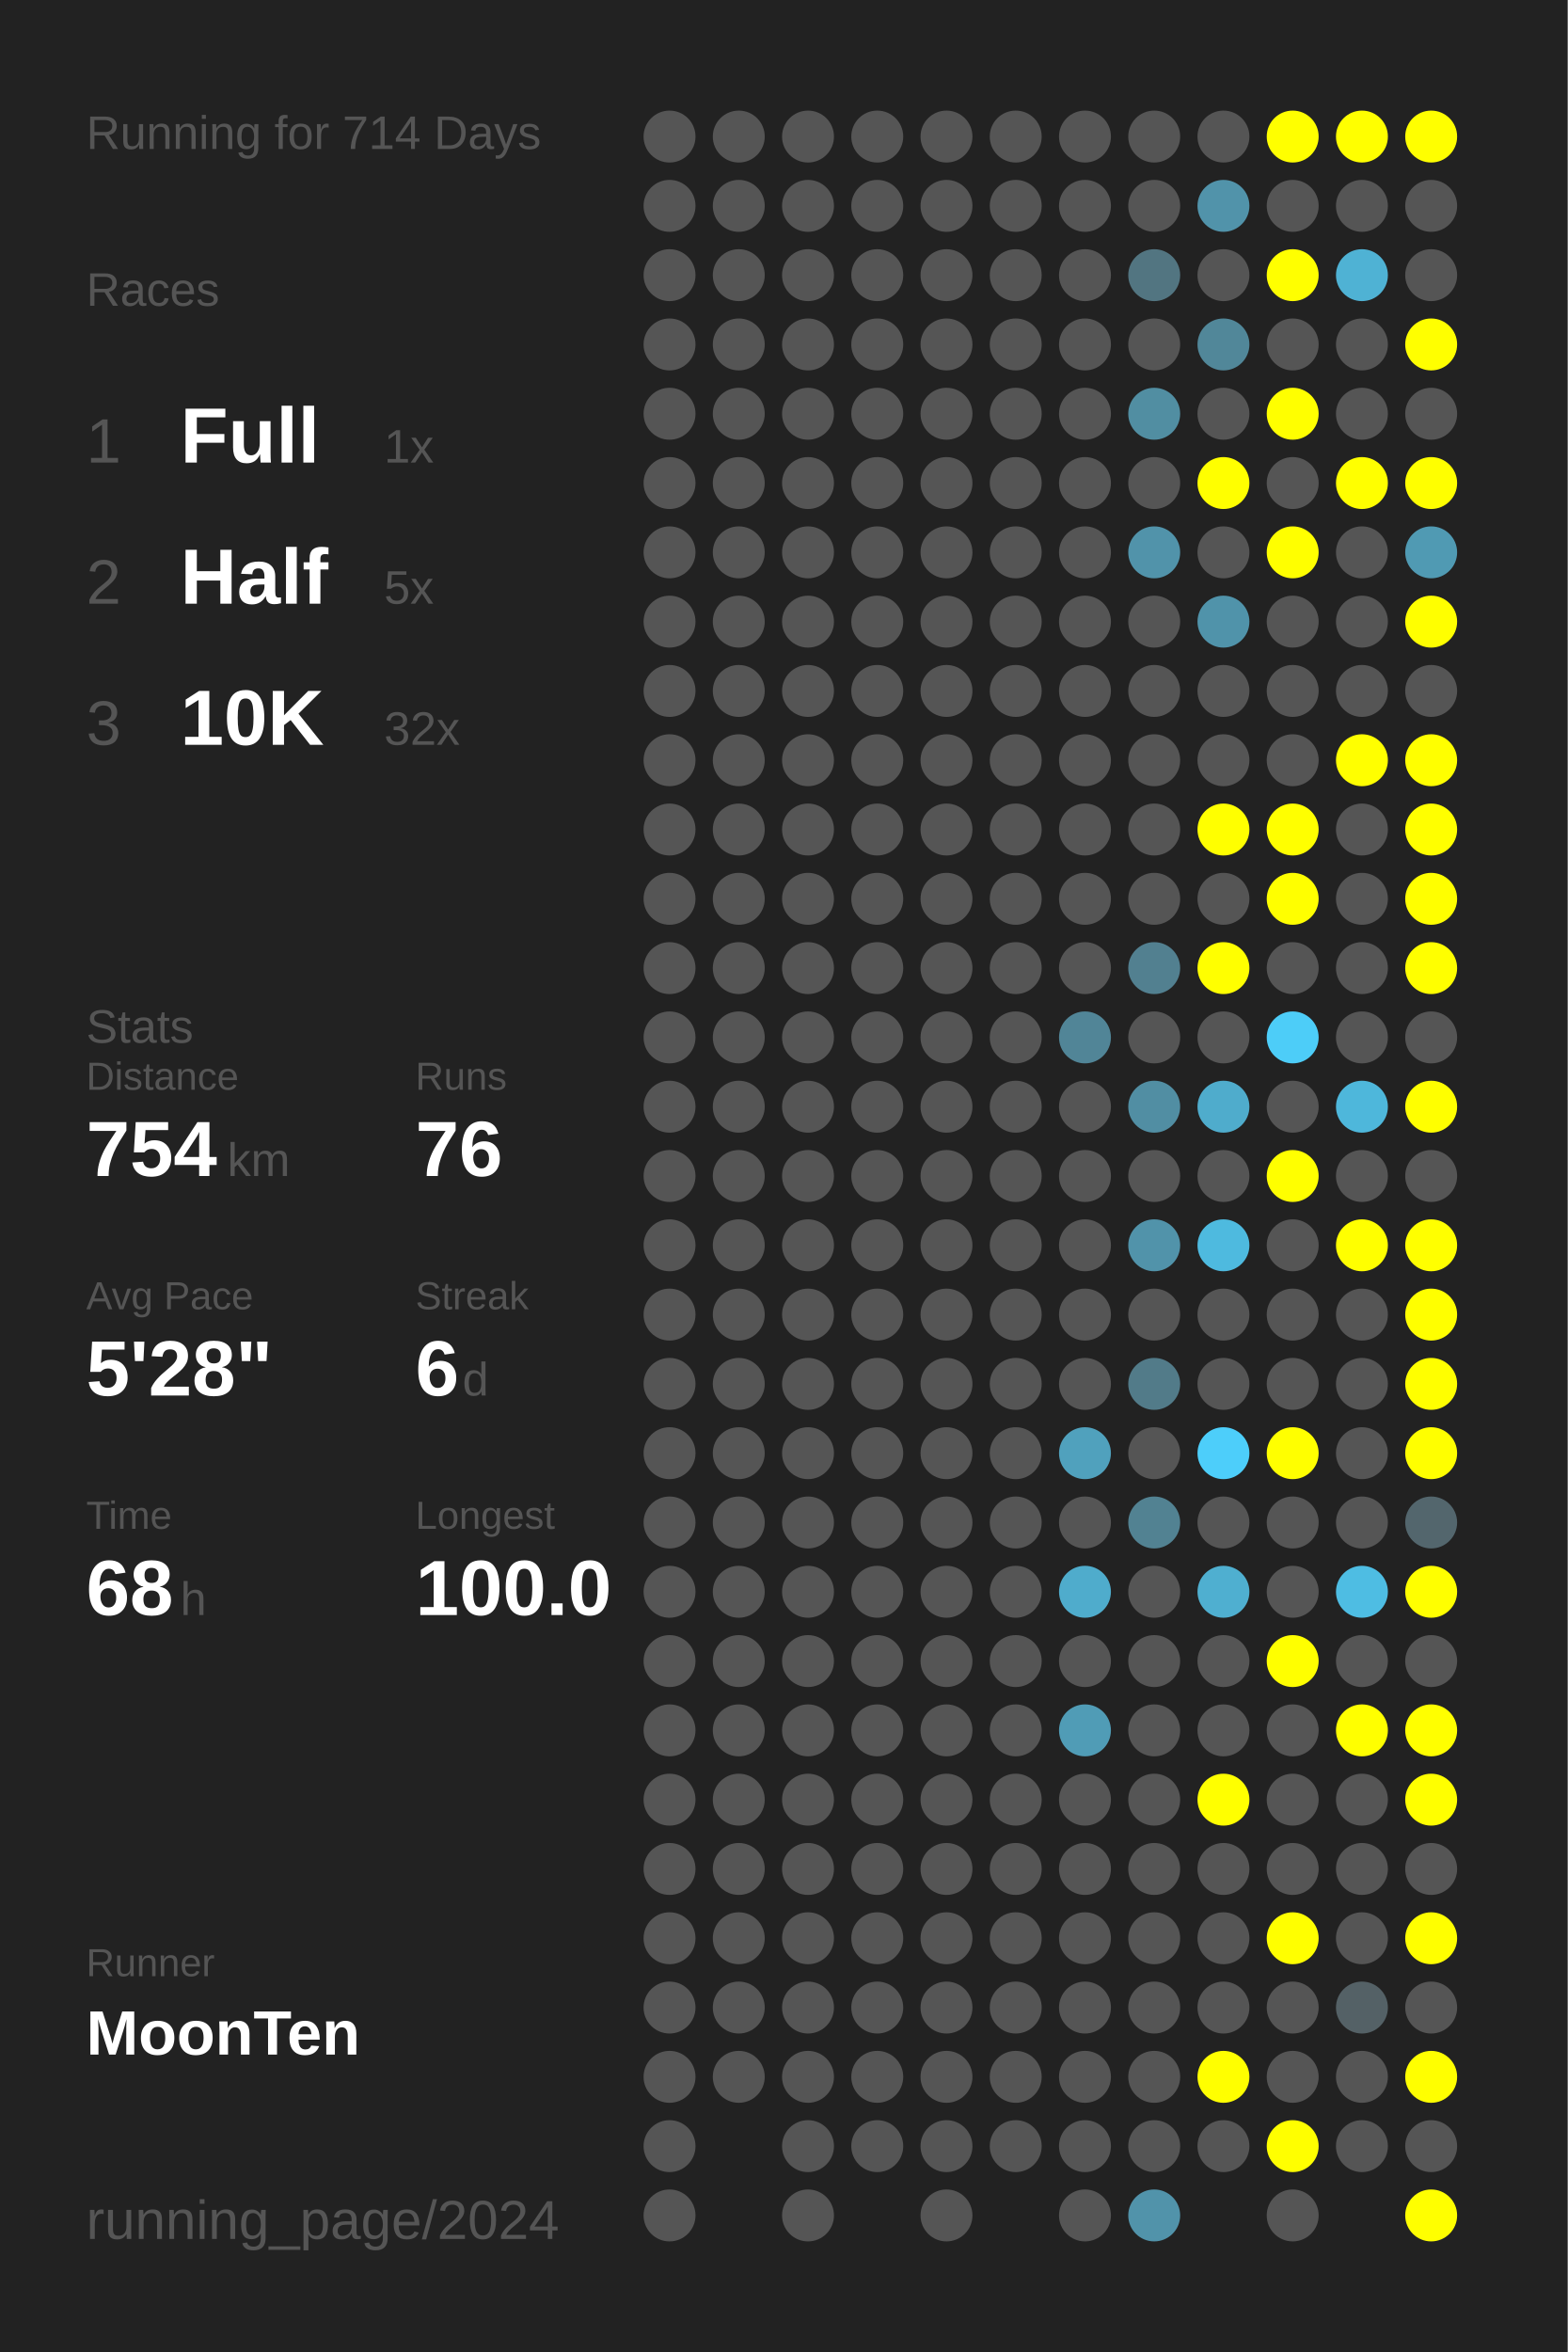
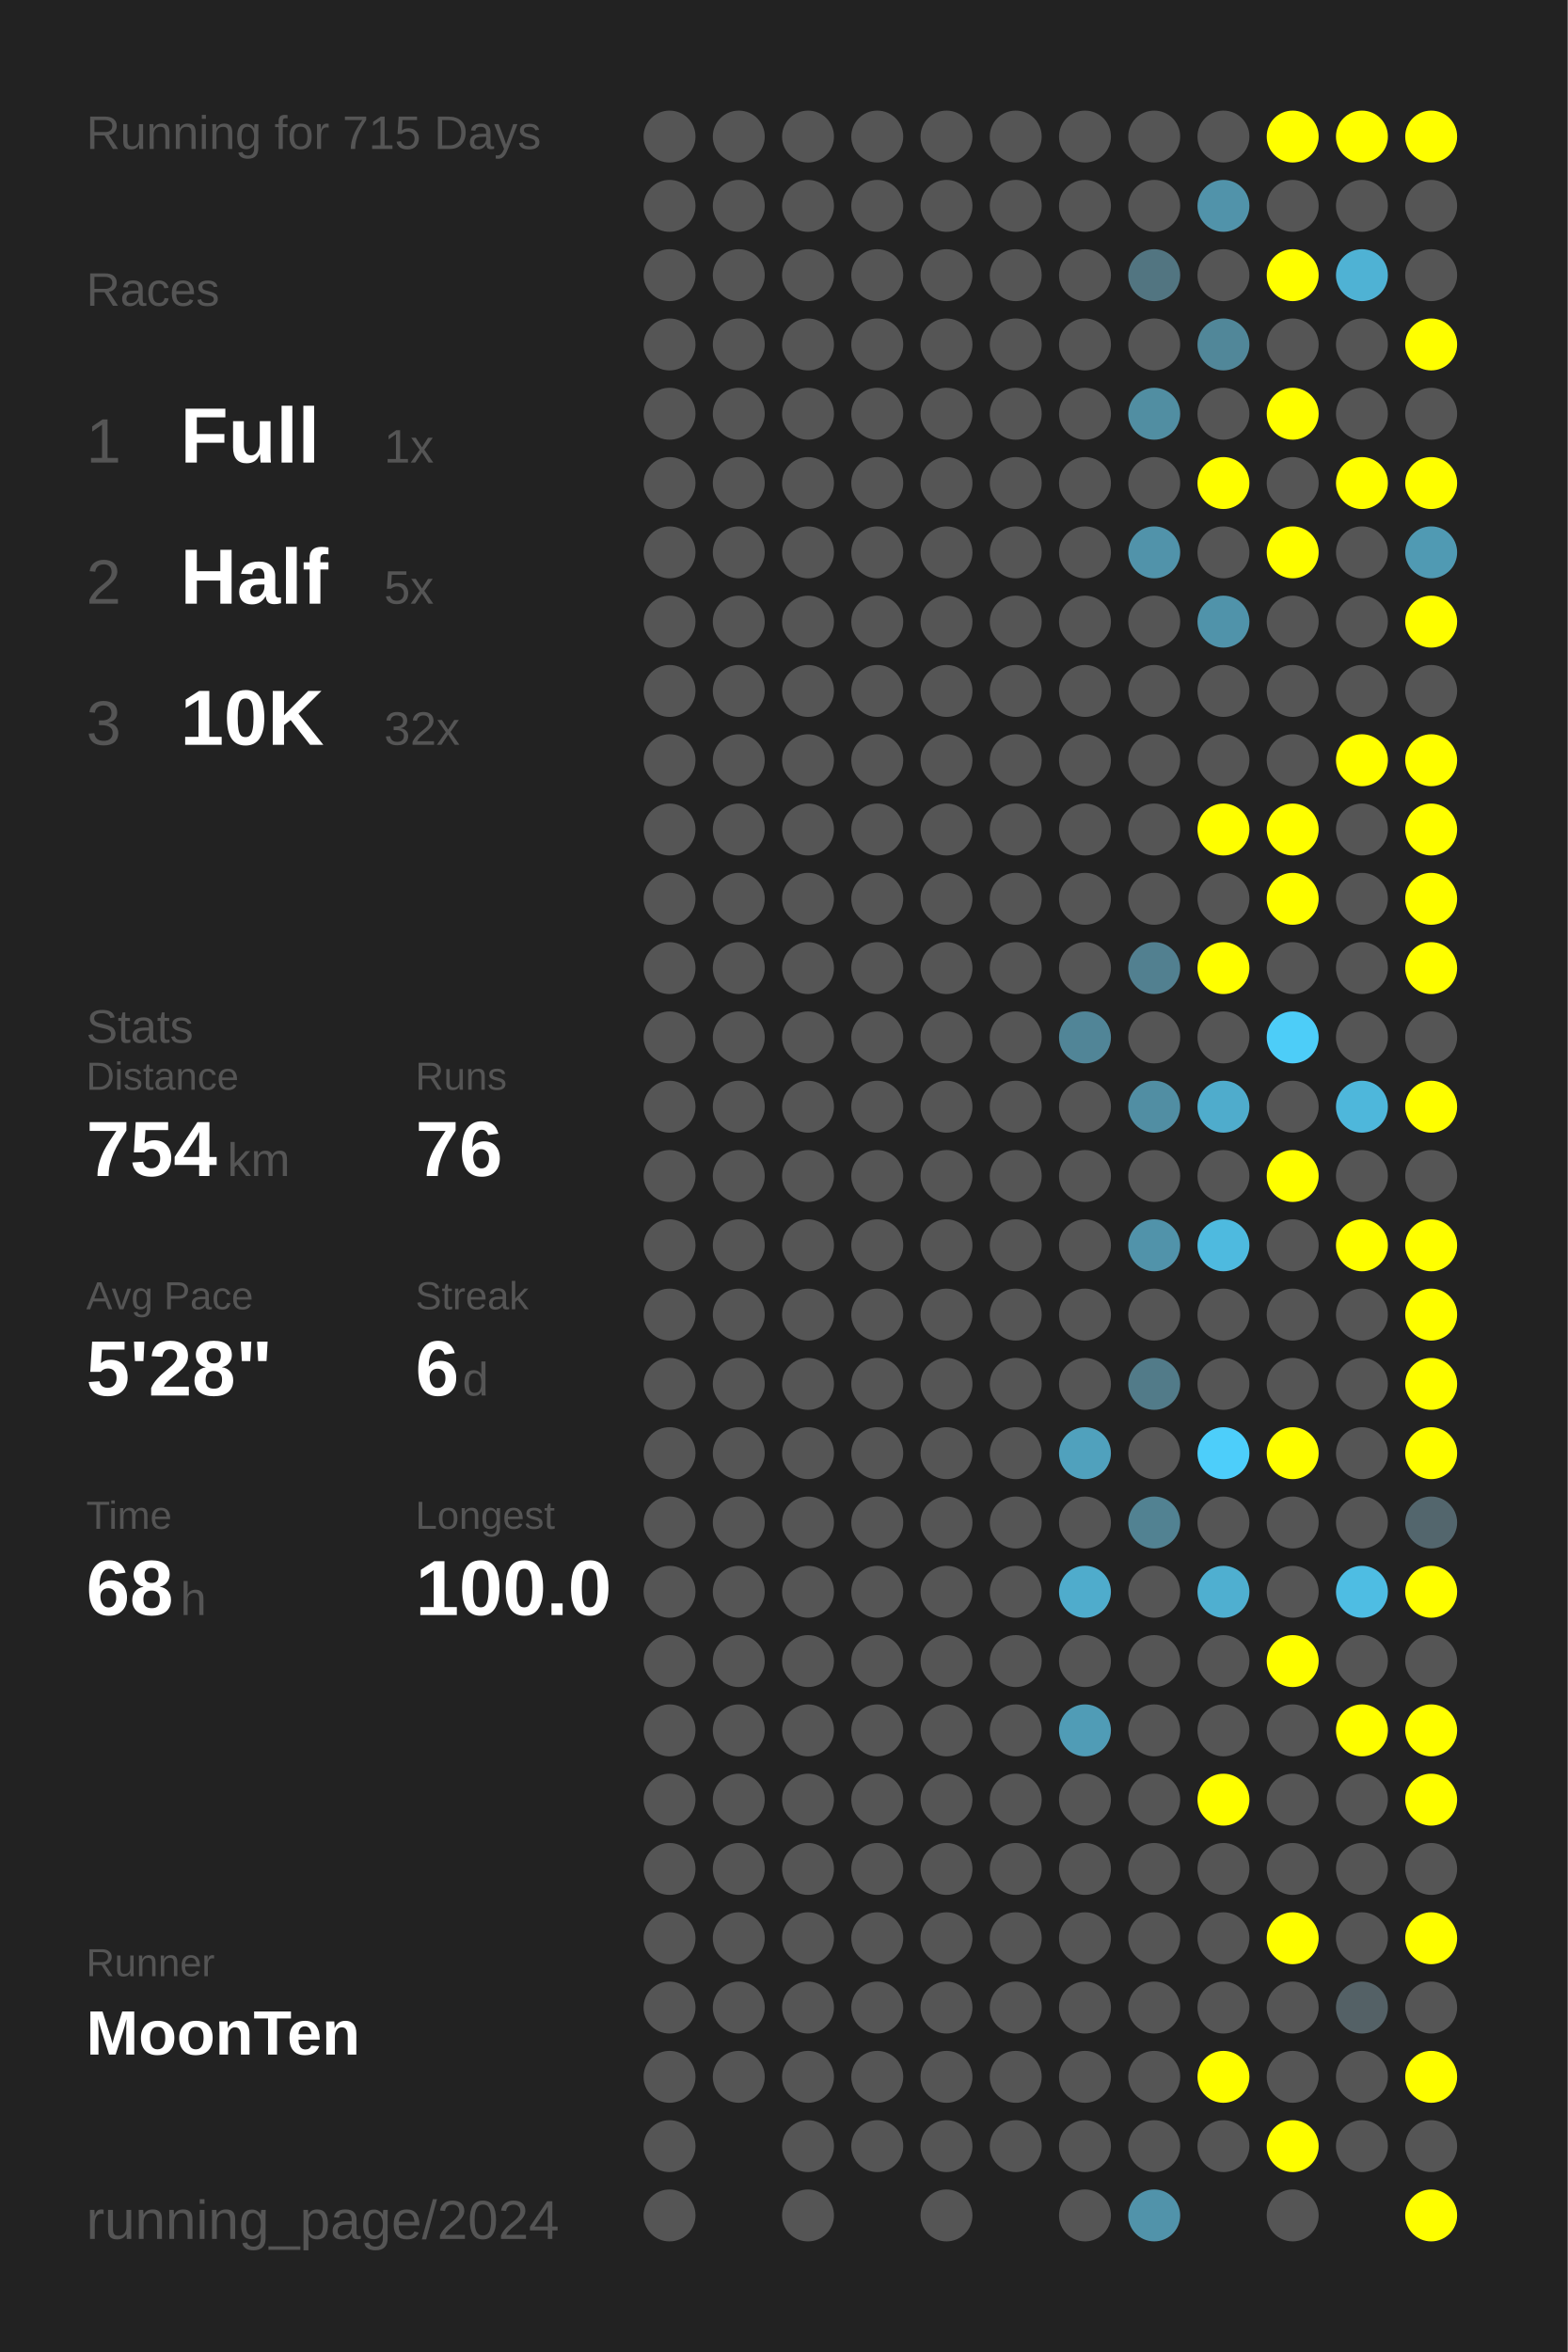
<svg xmlns="http://www.w3.org/2000/svg" baseProfile="full" height="300mm" version="1.1" viewBox="0,0,200,300" width="200mm">
  <defs />
  <rect fill="#222222" height="300" width="200" x="0" y="0" />
-   <text fill="#555555" style="font-size:6px; font-family:Arial;" x="11" y="19">Running for 714 Days</text>
+   <text fill="#555555" style="font-size:6px; font-family:Arial;" x="11" y="19">Running for 715 Days</text>
  <text fill="#555555" style="font-size:6px; font-family:Arial;" x="11" y="39">Races</text>
  <text fill="#555555" style="font-size:8px; font-family:Arial;" x="11" y="59">1</text>
  <text fill="#FFFFFF" style="font-size:10px; font-family:Arial; font-weight:bold;" x="23" y="59">Full</text>
  <text fill="#555555" style="font-size:6px; font-family:Arial;" x="49" y="59">1x</text>
  <text fill="#555555" style="font-size:8px; font-family:Arial;" x="11" y="77">2</text>
  <text fill="#FFFFFF" style="font-size:10px; font-family:Arial; font-weight:bold;" x="23" y="77">Half</text>
  <text fill="#555555" style="font-size:6px; font-family:Arial;" x="49" y="77">5x</text>
  <text fill="#555555" style="font-size:8px; font-family:Arial;" x="11" y="95">3</text>
  <text fill="#FFFFFF" style="font-size:10px; font-family:Arial; font-weight:bold;" x="23" y="95">10K</text>
  <text fill="#555555" style="font-size:6px; font-family:Arial;" x="49" y="95">32x</text>
  <text fill="#555555" style="font-size:6px; font-family:Arial;" x="11" y="133">Stats</text>
  <text fill="#555555" style="font-size:5px; font-family:Arial;" x="11" y="139">Distance</text>
  <text fill="#FFFFFF" style="font-size:10px; font-family:Arial; font-weight:bold;" x="11" y="150">754</text>
  <text fill="#555555" style="font-size:6px; font-family:Arial;" x="29" y="150">km</text>
  <text fill="#555555" style="font-size:5px; font-family:Arial;" x="53" y="139">Runs</text>
  <text fill="#FFFFFF" style="font-size:10px; font-family:Arial; font-weight:bold;" x="53" y="150">76</text>
  <text fill="#555555" style="font-size:5px; font-family:Arial;" x="11" y="167">Avg Pace</text>
  <text fill="#FFFFFF" style="font-size:10px; font-family:Arial; font-weight:bold;" x="11" y="178">5'28"</text>
  <text fill="#555555" style="font-size:5px; font-family:Arial;" x="53" y="167">Streak</text>
  <text fill="#FFFFFF" style="font-size:10px; font-family:Arial; font-weight:bold;" x="53" y="178">6</text>
  <text fill="#555555" style="font-size:6px; font-family:Arial;" x="59" y="178">d</text>
  <text fill="#555555" style="font-size:5px; font-family:Arial;" x="11" y="195">Time</text>
  <text fill="#FFFFFF" style="font-size:10px; font-family:Arial; font-weight:bold;" x="11" y="206">68</text>
  <text fill="#555555" style="font-size:6px; font-family:Arial;" x="23" y="206">h</text>
  <text fill="#555555" style="font-size:5px; font-family:Arial;" x="53" y="195">Longest</text>
  <text fill="#FFFFFF" style="font-size:10px; font-family:Arial; font-weight:bold;" x="53" y="206">100.0</text>
  <text fill="#555555" style="font-size:5px; font-family:Arial;" x="11" y="252.065">Runner</text>
  <text fill="#FFFFFF" style="font-size:8px; font-family:Arial; font-weight:bold;" x="11" y="262.065">MoonTen</text>
  <text fill="#555555" style="font-size:7px; font-family:Arial;" x="11" y="285.581">running_page/2024</text>
  <circle cx="85.417" cy="17.419" fill="#555555" r="3.312" />
  <circle cx="85.417" cy="26.258" fill="#555555" r="3.312" />
  <circle cx="85.417" cy="35.097" fill="#555555" r="3.312" />
  <circle cx="85.417" cy="43.935" fill="#555555" r="3.312" />
  <circle cx="85.417" cy="52.774" fill="#555555" r="3.312" />
  <circle cx="85.417" cy="61.613" fill="#555555" r="3.312" />
  <circle cx="85.417" cy="70.452" fill="#555555" r="3.312" />
  <circle cx="85.417" cy="79.29" fill="#555555" r="3.312" />
  <circle cx="85.417" cy="88.129" fill="#555555" r="3.312" />
  <circle cx="85.417" cy="96.968" fill="#555555" r="3.312" />
  <circle cx="85.417" cy="105.806" fill="#555555" r="3.312" />
  <circle cx="85.417" cy="114.645" fill="#555555" r="3.312" />
  <circle cx="85.417" cy="123.484" fill="#555555" r="3.312" />
  <circle cx="85.417" cy="132.323" fill="#555555" r="3.312" />
  <circle cx="85.417" cy="141.161" fill="#555555" r="3.312" />
  <circle cx="85.417" cy="150" fill="#555555" r="3.312" />
  <circle cx="85.417" cy="158.839" fill="#555555" r="3.312" />
  <circle cx="85.417" cy="167.677" fill="#555555" r="3.312" />
  <circle cx="85.417" cy="176.516" fill="#555555" r="3.312" />
  <circle cx="85.417" cy="185.355" fill="#555555" r="3.312" />
  <circle cx="85.417" cy="194.194" fill="#555555" r="3.312" />
  <circle cx="85.417" cy="203.032" fill="#555555" r="3.312" />
  <circle cx="85.417" cy="211.871" fill="#555555" r="3.312" />
  <circle cx="85.417" cy="220.71" fill="#555555" r="3.312" />
  <circle cx="85.417" cy="229.548" fill="#555555" r="3.312" />
  <circle cx="85.417" cy="238.387" fill="#555555" r="3.312" />
  <circle cx="85.417" cy="247.226" fill="#555555" r="3.312" />
  <circle cx="85.417" cy="256.065" fill="#555555" r="3.312" />
  <circle cx="85.417" cy="264.903" fill="#555555" r="3.312" />
  <circle cx="85.417" cy="273.742" fill="#555555" r="3.312" />
  <circle cx="85.417" cy="282.581" fill="#555555" r="3.312" />
  <circle cx="94.25" cy="17.419" fill="#555555" r="3.312" />
  <circle cx="94.25" cy="26.258" fill="#555555" r="3.312" />
  <circle cx="94.25" cy="35.097" fill="#555555" r="3.312" />
  <circle cx="94.25" cy="43.935" fill="#555555" r="3.312" />
  <circle cx="94.25" cy="52.774" fill="#555555" r="3.312" />
  <circle cx="94.25" cy="61.613" fill="#555555" r="3.312" />
  <circle cx="94.25" cy="70.452" fill="#555555" r="3.312" />
  <circle cx="94.25" cy="79.29" fill="#555555" r="3.312" />
  <circle cx="94.25" cy="88.129" fill="#555555" r="3.312" />
  <circle cx="94.25" cy="96.968" fill="#555555" r="3.312" />
  <circle cx="94.25" cy="105.806" fill="#555555" r="3.312" />
  <circle cx="94.25" cy="114.645" fill="#555555" r="3.312" />
  <circle cx="94.25" cy="123.484" fill="#555555" r="3.312" />
  <circle cx="94.25" cy="132.323" fill="#555555" r="3.312" />
  <circle cx="94.25" cy="141.161" fill="#555555" r="3.312" />
  <circle cx="94.25" cy="150" fill="#555555" r="3.312" />
  <circle cx="94.25" cy="158.839" fill="#555555" r="3.312" />
  <circle cx="94.25" cy="167.677" fill="#555555" r="3.312" />
  <circle cx="94.25" cy="176.516" fill="#555555" r="3.312" />
  <circle cx="94.25" cy="185.355" fill="#555555" r="3.312" />
  <circle cx="94.25" cy="194.194" fill="#555555" r="3.312" />
  <circle cx="94.25" cy="203.032" fill="#555555" r="3.312" />
  <circle cx="94.25" cy="211.871" fill="#555555" r="3.312" />
  <circle cx="94.25" cy="220.71" fill="#555555" r="3.312" />
  <circle cx="94.25" cy="229.548" fill="#555555" r="3.312" />
  <circle cx="94.25" cy="238.387" fill="#555555" r="3.312" />
  <circle cx="94.25" cy="247.226" fill="#555555" r="3.312" />
  <circle cx="94.25" cy="256.065" fill="#555555" r="3.312" />
  <circle cx="94.25" cy="264.903" fill="#555555" r="3.312" />
  <circle cx="103.083" cy="17.419" fill="#555555" r="3.312" />
  <circle cx="103.083" cy="26.258" fill="#555555" r="3.312" />
  <circle cx="103.083" cy="35.097" fill="#555555" r="3.312" />
  <circle cx="103.083" cy="43.935" fill="#555555" r="3.312" />
  <circle cx="103.083" cy="52.774" fill="#555555" r="3.312" />
  <circle cx="103.083" cy="61.613" fill="#555555" r="3.312" />
  <circle cx="103.083" cy="70.452" fill="#555555" r="3.312" />
  <circle cx="103.083" cy="79.29" fill="#555555" r="3.312" />
  <circle cx="103.083" cy="88.129" fill="#555555" r="3.312" />
  <circle cx="103.083" cy="96.968" fill="#555555" r="3.312" />
  <circle cx="103.083" cy="105.806" fill="#555555" r="3.312" />
  <circle cx="103.083" cy="114.645" fill="#555555" r="3.312" />
  <circle cx="103.083" cy="123.484" fill="#555555" r="3.312" />
  <circle cx="103.083" cy="132.323" fill="#555555" r="3.312" />
  <circle cx="103.083" cy="141.161" fill="#555555" r="3.312" />
  <circle cx="103.083" cy="150" fill="#555555" r="3.312" />
  <circle cx="103.083" cy="158.839" fill="#555555" r="3.312" />
  <circle cx="103.083" cy="167.677" fill="#555555" r="3.312" />
  <circle cx="103.083" cy="176.516" fill="#555555" r="3.312" />
  <circle cx="103.083" cy="185.355" fill="#555555" r="3.312" />
  <circle cx="103.083" cy="194.194" fill="#555555" r="3.312" />
  <circle cx="103.083" cy="203.032" fill="#555555" r="3.312" />
  <circle cx="103.083" cy="211.871" fill="#555555" r="3.312" />
  <circle cx="103.083" cy="220.71" fill="#555555" r="3.312" />
  <circle cx="103.083" cy="229.548" fill="#555555" r="3.312" />
  <circle cx="103.083" cy="238.387" fill="#555555" r="3.312" />
  <circle cx="103.083" cy="247.226" fill="#555555" r="3.312" />
  <circle cx="103.083" cy="256.065" fill="#555555" r="3.312" />
  <circle cx="103.083" cy="264.903" fill="#555555" r="3.312" />
  <circle cx="103.083" cy="273.742" fill="#555555" r="3.312" />
  <circle cx="103.083" cy="282.581" fill="#555555" r="3.312" />
  <circle cx="111.917" cy="17.419" fill="#555555" r="3.312" />
  <circle cx="111.917" cy="26.258" fill="#555555" r="3.312" />
  <circle cx="111.917" cy="35.097" fill="#555555" r="3.312" />
  <circle cx="111.917" cy="43.935" fill="#555555" r="3.312" />
  <circle cx="111.917" cy="52.774" fill="#555555" r="3.312" />
  <circle cx="111.917" cy="61.613" fill="#555555" r="3.312" />
  <circle cx="111.917" cy="70.452" fill="#555555" r="3.312" />
  <circle cx="111.917" cy="79.29" fill="#555555" r="3.312" />
  <circle cx="111.917" cy="88.129" fill="#555555" r="3.312" />
  <circle cx="111.917" cy="96.968" fill="#555555" r="3.312" />
  <circle cx="111.917" cy="105.806" fill="#555555" r="3.312" />
  <circle cx="111.917" cy="114.645" fill="#555555" r="3.312" />
  <circle cx="111.917" cy="123.484" fill="#555555" r="3.312" />
  <circle cx="111.917" cy="132.323" fill="#555555" r="3.312" />
  <circle cx="111.917" cy="141.161" fill="#555555" r="3.312" />
  <circle cx="111.917" cy="150" fill="#555555" r="3.312" />
  <circle cx="111.917" cy="158.839" fill="#555555" r="3.312" />
  <circle cx="111.917" cy="167.677" fill="#555555" r="3.312" />
  <circle cx="111.917" cy="176.516" fill="#555555" r="3.312" />
  <circle cx="111.917" cy="185.355" fill="#555555" r="3.312" />
  <circle cx="111.917" cy="194.194" fill="#555555" r="3.312" />
  <circle cx="111.917" cy="203.032" fill="#555555" r="3.312" />
  <circle cx="111.917" cy="211.871" fill="#555555" r="3.312" />
  <circle cx="111.917" cy="220.71" fill="#555555" r="3.312" />
  <circle cx="111.917" cy="229.548" fill="#555555" r="3.312" />
  <circle cx="111.917" cy="238.387" fill="#555555" r="3.312" />
  <circle cx="111.917" cy="247.226" fill="#555555" r="3.312" />
  <circle cx="111.917" cy="256.065" fill="#555555" r="3.312" />
  <circle cx="111.917" cy="264.903" fill="#555555" r="3.312" />
  <circle cx="111.917" cy="273.742" fill="#555555" r="3.312" />
  <circle cx="120.75" cy="17.419" fill="#555555" r="3.312" />
  <circle cx="120.75" cy="26.258" fill="#555555" r="3.312" />
  <circle cx="120.75" cy="35.097" fill="#555555" r="3.312" />
  <circle cx="120.75" cy="43.935" fill="#555555" r="3.312" />
  <circle cx="120.75" cy="52.774" fill="#555555" r="3.312" />
  <circle cx="120.75" cy="61.613" fill="#555555" r="3.312" />
  <circle cx="120.75" cy="70.452" fill="#555555" r="3.312" />
  <circle cx="120.75" cy="79.29" fill="#555555" r="3.312" />
  <circle cx="120.75" cy="88.129" fill="#555555" r="3.312" />
  <circle cx="120.75" cy="96.968" fill="#555555" r="3.312" />
  <circle cx="120.75" cy="105.806" fill="#555555" r="3.312" />
  <circle cx="120.75" cy="114.645" fill="#555555" r="3.312" />
  <circle cx="120.75" cy="123.484" fill="#555555" r="3.312" />
  <circle cx="120.75" cy="132.323" fill="#555555" r="3.312" />
  <circle cx="120.75" cy="141.161" fill="#555555" r="3.312" />
  <circle cx="120.75" cy="150" fill="#555555" r="3.312" />
  <circle cx="120.75" cy="158.839" fill="#555555" r="3.312" />
  <circle cx="120.75" cy="167.677" fill="#555555" r="3.312" />
  <circle cx="120.75" cy="176.516" fill="#555555" r="3.312" />
  <circle cx="120.75" cy="185.355" fill="#555555" r="3.312" />
  <circle cx="120.75" cy="194.194" fill="#555555" r="3.312" />
  <circle cx="120.75" cy="203.032" fill="#555555" r="3.312" />
  <circle cx="120.75" cy="211.871" fill="#555555" r="3.312" />
  <circle cx="120.75" cy="220.71" fill="#555555" r="3.312" />
  <circle cx="120.75" cy="229.548" fill="#555555" r="3.312" />
  <circle cx="120.75" cy="238.387" fill="#555555" r="3.312" />
  <circle cx="120.75" cy="247.226" fill="#555555" r="3.312" />
  <circle cx="120.75" cy="256.065" fill="#555555" r="3.312" />
  <circle cx="120.75" cy="264.903" fill="#555555" r="3.312" />
  <circle cx="120.75" cy="273.742" fill="#555555" r="3.312" />
  <circle cx="120.75" cy="282.581" fill="#555555" r="3.312" />
  <circle cx="129.583" cy="17.419" fill="#555555" r="3.312" />
  <circle cx="129.583" cy="26.258" fill="#555555" r="3.312" />
  <circle cx="129.583" cy="35.097" fill="#555555" r="3.312" />
  <circle cx="129.583" cy="43.935" fill="#555555" r="3.312" />
  <circle cx="129.583" cy="52.774" fill="#555555" r="3.312" />
  <circle cx="129.583" cy="61.613" fill="#555555" r="3.312" />
  <circle cx="129.583" cy="70.452" fill="#555555" r="3.312" />
  <circle cx="129.583" cy="79.29" fill="#555555" r="3.312" />
  <circle cx="129.583" cy="88.129" fill="#555555" r="3.312" />
  <circle cx="129.583" cy="96.968" fill="#555555" r="3.312" />
  <circle cx="129.583" cy="105.806" fill="#555555" r="3.312" />
  <circle cx="129.583" cy="114.645" fill="#555555" r="3.312" />
  <circle cx="129.583" cy="123.484" fill="#555555" r="3.312" />
  <circle cx="129.583" cy="132.323" fill="#555555" r="3.312" />
  <circle cx="129.583" cy="141.161" fill="#555555" r="3.312" />
  <circle cx="129.583" cy="150" fill="#555555" r="3.312" />
  <circle cx="129.583" cy="158.839" fill="#555555" r="3.312" />
  <circle cx="129.583" cy="167.677" fill="#555555" r="3.312" />
  <circle cx="129.583" cy="176.516" fill="#555555" r="3.312" />
  <circle cx="129.583" cy="185.355" fill="#555555" r="3.312" />
  <circle cx="129.583" cy="194.194" fill="#555555" r="3.312" />
  <circle cx="129.583" cy="203.032" fill="#555555" r="3.312" />
  <circle cx="129.583" cy="211.871" fill="#555555" r="3.312" />
  <circle cx="129.583" cy="220.71" fill="#555555" r="3.312" />
  <circle cx="129.583" cy="229.548" fill="#555555" r="3.312" />
  <circle cx="129.583" cy="238.387" fill="#555555" r="3.312" />
  <circle cx="129.583" cy="247.226" fill="#555555" r="3.312" />
  <circle cx="129.583" cy="256.065" fill="#555555" r="3.312" />
  <circle cx="129.583" cy="264.903" fill="#555555" r="3.312" />
  <circle cx="129.583" cy="273.742" fill="#555555" r="3.312" />
  <circle cx="138.417" cy="17.419" fill="#555555" r="3.312" />
  <circle cx="138.417" cy="26.258" fill="#555555" r="3.312" />
  <circle cx="138.417" cy="35.097" fill="#555555" r="3.312" />
  <circle cx="138.417" cy="43.935" fill="#555555" r="3.312" />
  <circle cx="138.417" cy="52.774" fill="#555555" r="3.312" />
  <circle cx="138.417" cy="61.613" fill="#555555" r="3.312" />
  <circle cx="138.417" cy="70.452" fill="#555555" r="3.312" />
  <circle cx="138.417" cy="79.29" fill="#555555" r="3.312" />
  <circle cx="138.417" cy="88.129" fill="#555555" r="3.312" />
  <circle cx="138.417" cy="96.968" fill="#555555" r="3.312" />
  <circle cx="138.417" cy="105.806" fill="#555555" r="3.312" />
  <circle cx="138.417" cy="114.645" fill="#555555" r="3.312" />
  <circle cx="138.417" cy="123.484" fill="#555555" r="3.312" />
  <circle cx="138.417" cy="132.323" fill="#518597" r="3.312" />
  <circle cx="138.417" cy="141.161" fill="#555555" r="3.312" />
  <circle cx="138.417" cy="150" fill="#555555" r="3.312" />
  <circle cx="138.417" cy="158.839" fill="#555555" r="3.312" />
  <circle cx="138.417" cy="167.677" fill="#555555" r="3.312" />
  <circle cx="138.417" cy="176.516" fill="#555555" r="3.312" />
  <circle cx="138.417" cy="185.355" fill="#50a1bd" r="3.312" />
  <circle cx="138.417" cy="194.194" fill="#555555" r="3.312" />
  <circle cx="138.417" cy="203.032" fill="#4faccc" r="3.312" />
  <circle cx="138.417" cy="211.871" fill="#555555" r="3.312" />
  <circle cx="138.417" cy="220.71" fill="#509cb6" r="3.312" />
  <circle cx="138.417" cy="229.548" fill="#555555" r="3.312" />
  <circle cx="138.417" cy="238.387" fill="#555555" r="3.312" />
  <circle cx="138.417" cy="247.226" fill="#555555" r="3.312" />
  <circle cx="138.417" cy="256.065" fill="#555555" r="3.312" />
  <circle cx="138.417" cy="264.903" fill="#555555" r="3.312" />
  <circle cx="138.417" cy="273.742" fill="#555555" r="3.312" />
  <circle cx="138.417" cy="282.581" fill="#555555" r="3.312" />
  <circle cx="147.25" cy="17.419" fill="#555555" r="3.312" />
  <circle cx="147.25" cy="26.258" fill="#555555" r="3.312" />
  <circle cx="147.25" cy="35.097" fill="#527581" r="3.312" />
  <circle cx="147.25" cy="43.935" fill="#555555" r="3.312" />
  <circle cx="147.25" cy="52.774" fill="#518ea2" r="3.312" />
  <circle cx="147.25" cy="61.613" fill="#555555" r="3.312" />
  <circle cx="147.25" cy="70.452" fill="#5193aa" r="3.312" />
  <circle cx="147.25" cy="79.29" fill="#555555" r="3.312" />
  <circle cx="147.25" cy="88.129" fill="#555555" r="3.312" />
  <circle cx="147.25" cy="96.968" fill="#555555" r="3.312" />
  <circle cx="147.25" cy="105.806" fill="#555555" r="3.312" />
  <circle cx="147.25" cy="114.645" fill="#555555" r="3.312" />
  <circle cx="147.25" cy="123.484" fill="#528090" r="3.312" />
  <circle cx="147.25" cy="132.323" fill="#555555" r="3.312" />
  <circle cx="147.25" cy="141.161" fill="#518ea3" r="3.312" />
  <circle cx="147.25" cy="150" fill="#555555" r="3.312" />
  <circle cx="147.25" cy="158.839" fill="#5193aa" r="3.312" />
  <circle cx="147.25" cy="167.677" fill="#555555" r="3.312" />
  <circle cx="147.25" cy="176.516" fill="#527b89" r="3.312" />
  <circle cx="147.25" cy="185.355" fill="#555555" r="3.312" />
  <circle cx="147.25" cy="194.194" fill="#528292" r="3.312" />
  <circle cx="147.25" cy="203.032" fill="#555555" r="3.312" />
  <circle cx="147.25" cy="211.871" fill="#555555" r="3.312" />
  <circle cx="147.25" cy="220.71" fill="#555555" r="3.312" />
  <circle cx="147.25" cy="229.548" fill="#555555" r="3.312" />
  <circle cx="147.25" cy="238.387" fill="#555555" r="3.312" />
  <circle cx="147.25" cy="247.226" fill="#555555" r="3.312" />
  <circle cx="147.25" cy="256.065" fill="#555555" r="3.312" />
  <circle cx="147.25" cy="264.903" fill="#555555" r="3.312" />
  <circle cx="147.25" cy="273.742" fill="#555555" r="3.312" />
  <circle cx="147.25" cy="282.581" fill="#5193aa" r="3.312" />
  <circle cx="156.083" cy="17.419" fill="#555555" r="3.312" />
  <circle cx="156.083" cy="26.258" fill="#5193aa" r="3.312" />
  <circle cx="156.083" cy="35.097" fill="#555555" r="3.312" />
  <circle cx="156.083" cy="43.935" fill="#518799" r="3.312" />
  <circle cx="156.083" cy="52.774" fill="#555555" r="3.312" />
  <circle cx="156.083" cy="61.613" fill="#FFFF00" r="3.312" />
  <circle cx="156.083" cy="70.452" fill="#555555" r="3.312" />
  <circle cx="156.083" cy="79.29" fill="#5093aa" r="3.312" />
  <circle cx="156.083" cy="88.129" fill="#555555" r="3.312" />
  <circle cx="156.083" cy="96.968" fill="#555555" r="3.312" />
  <circle cx="156.083" cy="105.806" fill="#FFFF00" r="3.312" />
  <circle cx="156.083" cy="114.645" fill="#555555" r="3.312" />
  <circle cx="156.083" cy="123.484" fill="#FFFF00" r="3.312" />
  <circle cx="156.083" cy="132.323" fill="#555555" r="3.312" />
  <circle cx="156.083" cy="141.161" fill="#4faccc" r="3.312" />
  <circle cx="156.083" cy="150" fill="#555555" r="3.312" />
  <circle cx="156.083" cy="158.839" fill="#4ebadf" r="3.312" />
  <circle cx="156.083" cy="167.677" fill="#555555" r="3.312" />
  <circle cx="156.083" cy="176.516" fill="#555555" r="3.312" />
  <circle cx="156.083" cy="185.355" fill="#4dcefa" r="3.312" />
  <circle cx="156.083" cy="194.194" fill="#555555" r="3.312" />
  <circle cx="156.083" cy="203.032" fill="#4fafd0" r="3.312" />
  <circle cx="156.083" cy="211.871" fill="#555555" r="3.312" />
  <circle cx="156.083" cy="220.71" fill="#555555" r="3.312" />
  <circle cx="156.083" cy="229.548" fill="#FFFF00" r="3.312" />
  <circle cx="156.083" cy="238.387" fill="#555555" r="3.312" />
  <circle cx="156.083" cy="247.226" fill="#555555" r="3.312" />
  <circle cx="156.083" cy="256.065" fill="#555555" r="3.312" />
  <circle cx="156.083" cy="264.903" fill="#FFFF00" r="3.312" />
  <circle cx="156.083" cy="273.742" fill="#555555" r="3.312" />
  <circle cx="164.917" cy="17.419" fill="#FFFF00" r="3.312" />
  <circle cx="164.917" cy="26.258" fill="#555555" r="3.312" />
  <circle cx="164.917" cy="35.097" fill="#FFFF00" r="3.312" />
  <circle cx="164.917" cy="43.935" fill="#555555" r="3.312" />
  <circle cx="164.917" cy="52.774" fill="#FFFF00" r="3.312" />
  <circle cx="164.917" cy="61.613" fill="#555555" r="3.312" />
  <circle cx="164.917" cy="70.452" fill="#FFFF00" r="3.312" />
  <circle cx="164.917" cy="79.29" fill="#555555" r="3.312" />
  <circle cx="164.917" cy="88.129" fill="#555555" r="3.312" />
  <circle cx="164.917" cy="96.968" fill="#555555" r="3.312" />
  <circle cx="164.917" cy="105.806" fill="#FFFF00" r="3.312" />
  <circle cx="164.917" cy="114.645" fill="#FFFF00" r="3.312" />
  <circle cx="164.917" cy="123.484" fill="#555555" r="3.312" />
  <circle cx="164.917" cy="132.323" fill="#4dcdf8" r="3.312" />
  <circle cx="164.917" cy="141.161" fill="#555555" r="3.312" />
  <circle cx="164.917" cy="150" fill="#FFFF00" r="3.312" />
  <circle cx="164.917" cy="158.839" fill="#555555" r="3.312" />
  <circle cx="164.917" cy="167.677" fill="#555555" r="3.312" />
  <circle cx="164.917" cy="176.516" fill="#555555" r="3.312" />
  <circle cx="164.917" cy="185.355" fill="#FFFF00" r="3.312" />
  <circle cx="164.917" cy="194.194" fill="#555555" r="3.312" />
  <circle cx="164.917" cy="203.032" fill="#555555" r="3.312" />
  <circle cx="164.917" cy="211.871" fill="#FFFF00" r="3.312" />
  <circle cx="164.917" cy="220.71" fill="#555555" r="3.312" />
  <circle cx="164.917" cy="229.548" fill="#555555" r="3.312" />
  <circle cx="164.917" cy="238.387" fill="#555555" r="3.312" />
  <circle cx="164.917" cy="247.226" fill="#FFFF00" r="3.312" />
  <circle cx="164.917" cy="256.065" fill="#555555" r="3.312" />
  <circle cx="164.917" cy="264.903" fill="#555555" r="3.312" />
  <circle cx="164.917" cy="273.742" fill="#FFFF00" r="3.312" />
  <circle cx="164.917" cy="282.581" fill="#555555" r="3.312" />
  <circle cx="173.75" cy="17.419" fill="#FFFF00" r="3.312" />
  <circle cx="173.75" cy="26.258" fill="#555555" r="3.312" />
  <circle cx="173.75" cy="35.097" fill="#4fb2d4" r="3.312" />
  <circle cx="173.75" cy="43.935" fill="#555555" r="3.312" />
  <circle cx="173.75" cy="52.774" fill="#555555" r="3.312" />
  <circle cx="173.75" cy="61.613" fill="#FFFF00" r="3.312" />
  <circle cx="173.75" cy="70.452" fill="#555555" r="3.312" />
  <circle cx="173.75" cy="79.29" fill="#555555" r="3.312" />
  <circle cx="173.75" cy="88.129" fill="#555555" r="3.312" />
  <circle cx="173.75" cy="96.968" fill="#FFFF00" r="3.312" />
  <circle cx="173.75" cy="105.806" fill="#555555" r="3.312" />
  <circle cx="173.75" cy="114.645" fill="#555555" r="3.312" />
  <circle cx="173.75" cy="123.484" fill="#555555" r="3.312" />
  <circle cx="173.75" cy="132.323" fill="#555555" r="3.312" />
  <circle cx="173.75" cy="141.161" fill="#4eb7db" r="3.312" />
  <circle cx="173.75" cy="150" fill="#555555" r="3.312" />
  <circle cx="173.75" cy="158.839" fill="#FFFF00" r="3.312" />
  <circle cx="173.75" cy="167.677" fill="#555555" r="3.312" />
  <circle cx="173.75" cy="176.516" fill="#555555" r="3.312" />
  <circle cx="173.75" cy="185.355" fill="#555555" r="3.312" />
  <circle cx="173.75" cy="194.194" fill="#555555" r="3.312" />
  <circle cx="173.75" cy="203.032" fill="#4ebde3" r="3.312" />
  <circle cx="173.75" cy="211.871" fill="#555555" r="3.312" />
  <circle cx="173.75" cy="220.71" fill="#FFFF00" r="3.312" />
  <circle cx="173.75" cy="229.548" fill="#555555" r="3.312" />
  <circle cx="173.75" cy="238.387" fill="#555555" r="3.312" />
  <circle cx="173.75" cy="247.226" fill="#555555" r="3.312" />
  <circle cx="173.75" cy="256.065" fill="#546166" r="3.312" />
  <circle cx="173.75" cy="264.903" fill="#555555" r="3.312" />
  <circle cx="173.75" cy="273.742" fill="#555555" r="3.312" />
  <circle cx="182.583" cy="17.419" fill="#FFFF00" r="3.312" />
  <circle cx="182.583" cy="26.258" fill="#555555" r="3.312" />
  <circle cx="182.583" cy="35.097" fill="#555555" r="3.312" />
  <circle cx="182.583" cy="43.935" fill="#FFFF00" r="3.312" />
  <circle cx="182.583" cy="52.774" fill="#555555" r="3.312" />
  <circle cx="182.583" cy="61.613" fill="#FFFF00" r="3.312" />
  <circle cx="182.583" cy="70.452" fill="#509ab3" r="3.312" />
  <circle cx="182.583" cy="79.29" fill="#FFFF00" r="3.312" />
  <circle cx="182.583" cy="88.129" fill="#555555" r="3.312" />
  <circle cx="182.583" cy="96.968" fill="#FFFF00" r="3.312" />
  <circle cx="182.583" cy="105.806" fill="#FFFF00" r="3.312" />
  <circle cx="182.583" cy="114.645" fill="#FFFF00" r="3.312" />
  <circle cx="182.583" cy="123.484" fill="#FFFF00" r="3.312" />
  <circle cx="182.583" cy="132.323" fill="#555555" r="3.312" />
  <circle cx="182.583" cy="141.161" fill="#FFFF00" r="3.312" />
  <circle cx="182.583" cy="150" fill="#555555" r="3.312" />
  <circle cx="182.583" cy="158.839" fill="#FFFF00" r="3.312" />
  <circle cx="182.583" cy="167.677" fill="#FFFF00" r="3.312" />
  <circle cx="182.583" cy="176.516" fill="#FFFF00" r="3.312" />
  <circle cx="182.583" cy="185.355" fill="#FFFF00" r="3.312" />
  <circle cx="182.583" cy="194.194" fill="#53666d" r="3.312" />
  <circle cx="182.583" cy="203.032" fill="#FFFF00" r="3.312" />
  <circle cx="182.583" cy="211.871" fill="#555555" r="3.312" />
  <circle cx="182.583" cy="220.71" fill="#FFFF00" r="3.312" />
  <circle cx="182.583" cy="229.548" fill="#FFFF00" r="3.312" />
  <circle cx="182.583" cy="238.387" fill="#555555" r="3.312" />
  <circle cx="182.583" cy="247.226" fill="#FFFF00" r="3.312" />
  <circle cx="182.583" cy="256.065" fill="#555555" r="3.312" />
  <circle cx="182.583" cy="264.903" fill="#FFFF00" r="3.312" />
  <circle cx="182.583" cy="273.742" fill="#555555" r="3.312" />
  <circle cx="182.583" cy="282.581" fill="#FFFF00" r="3.312" />
</svg>
